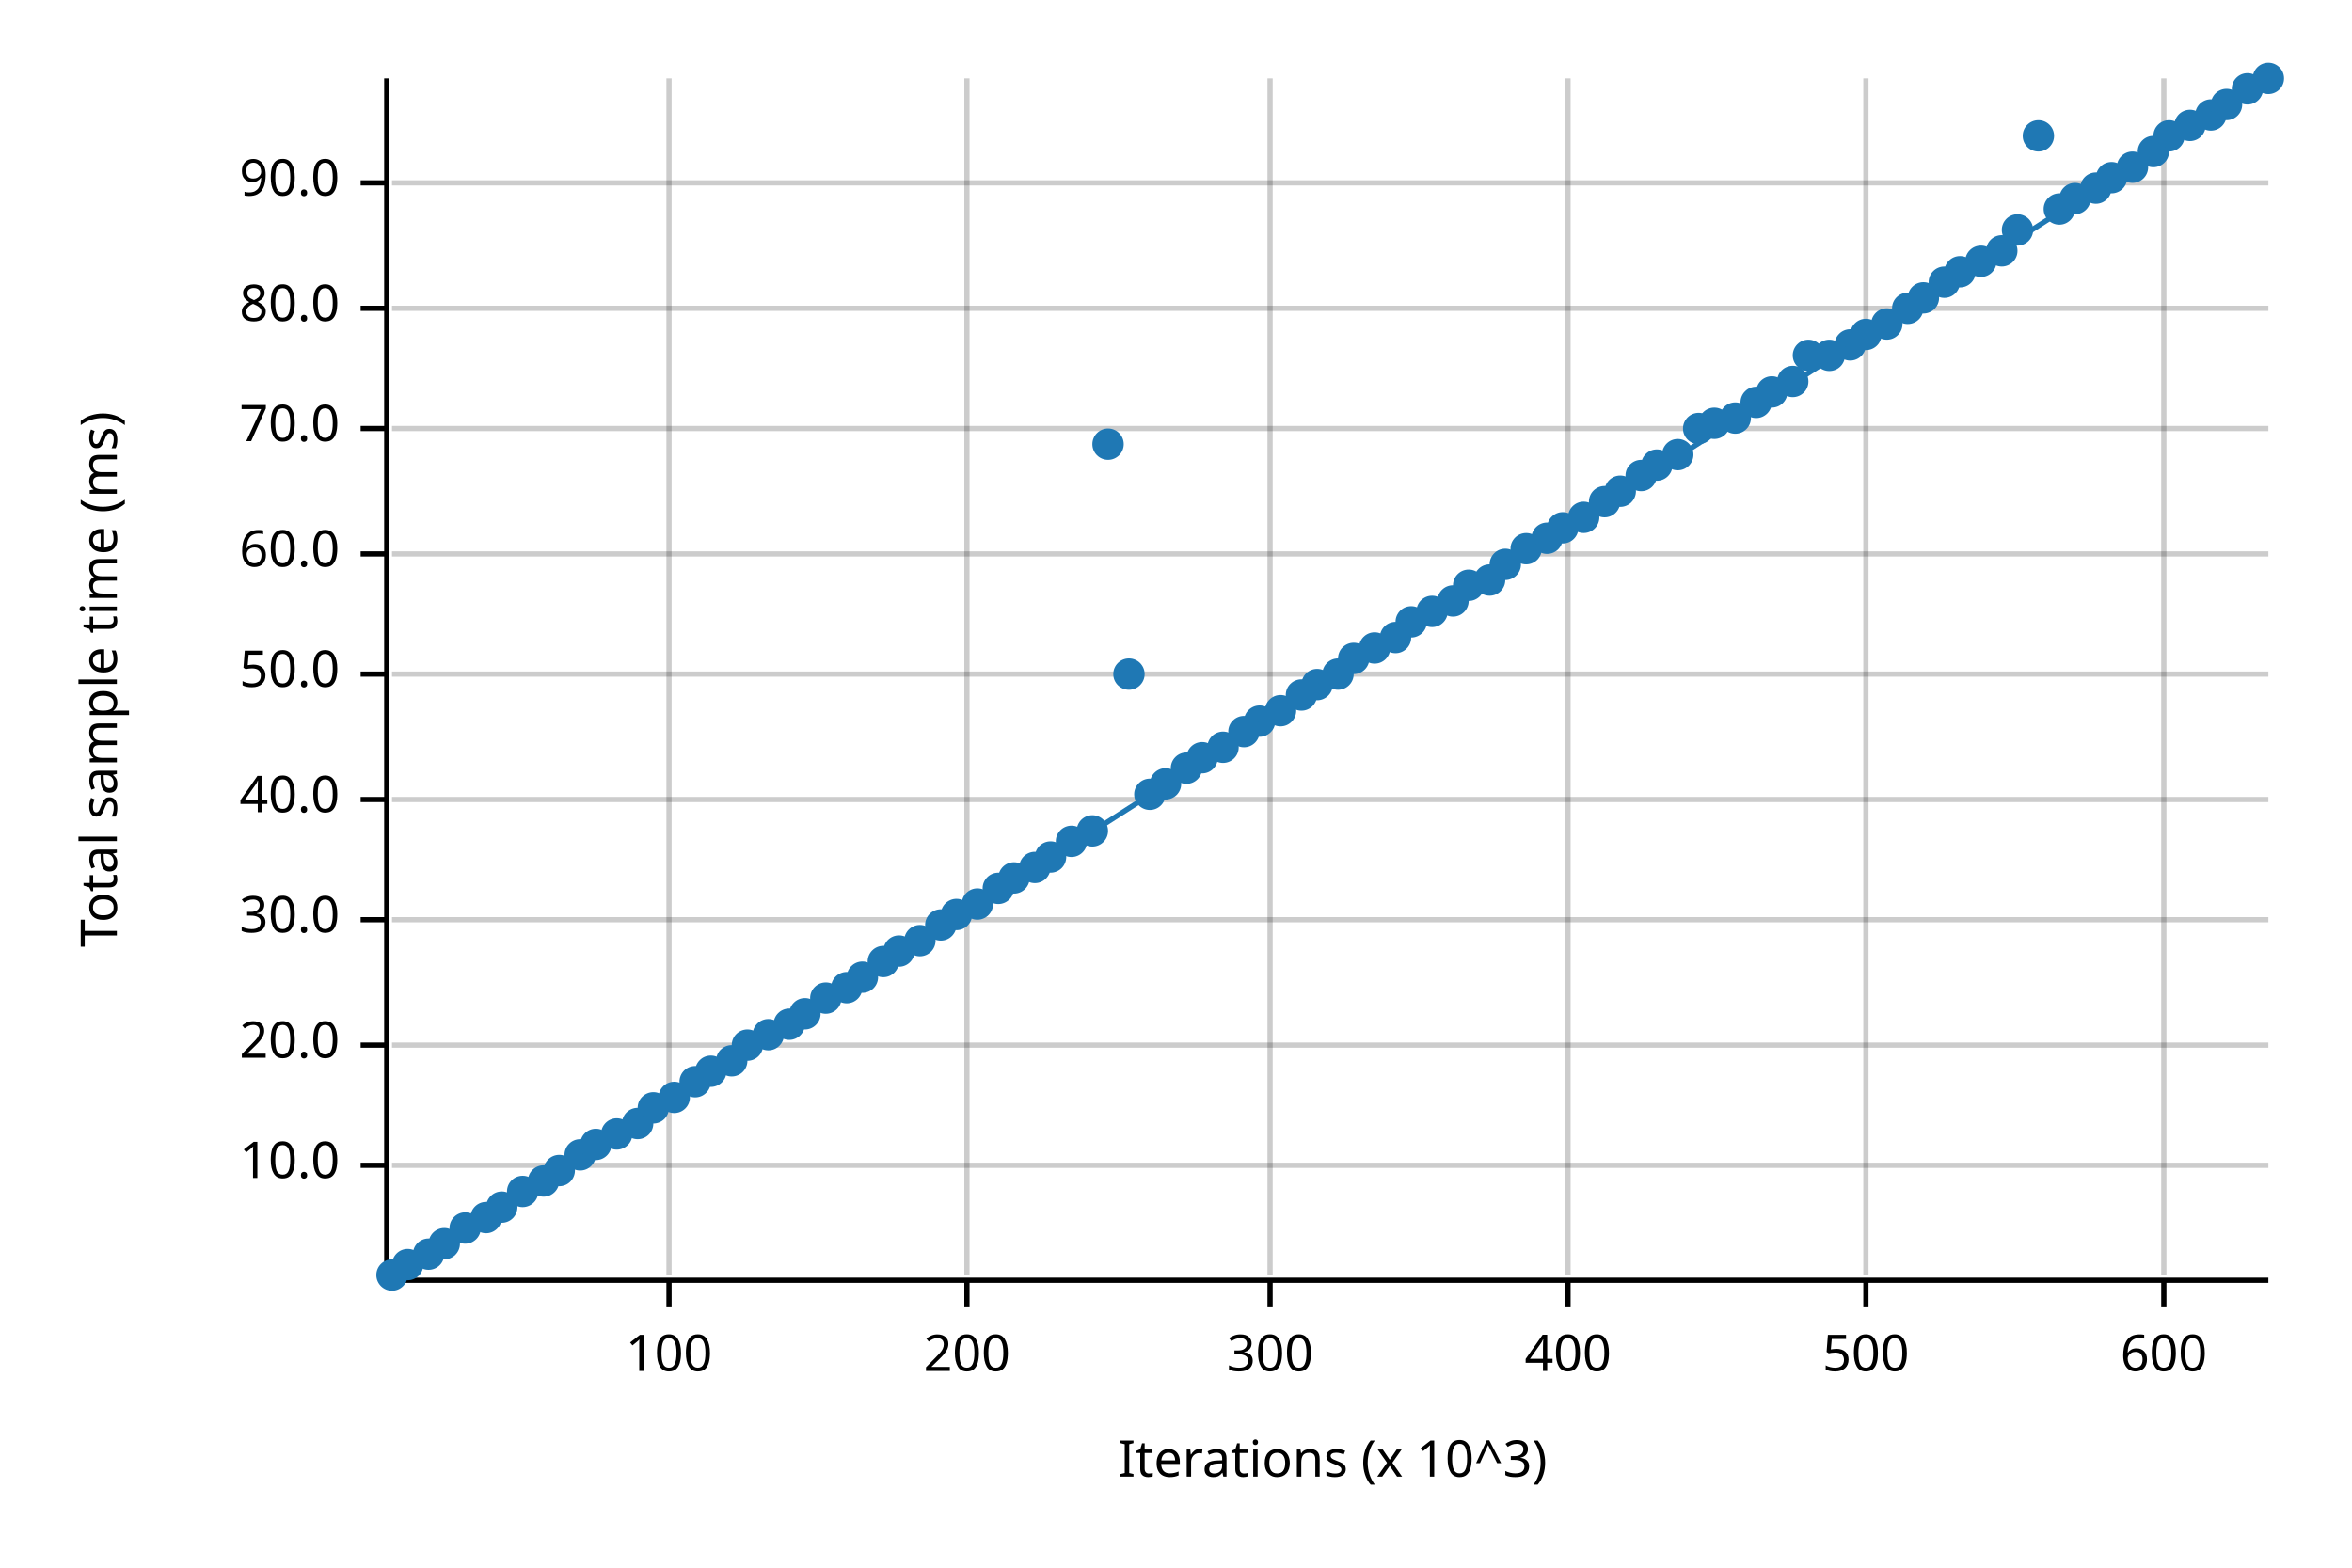
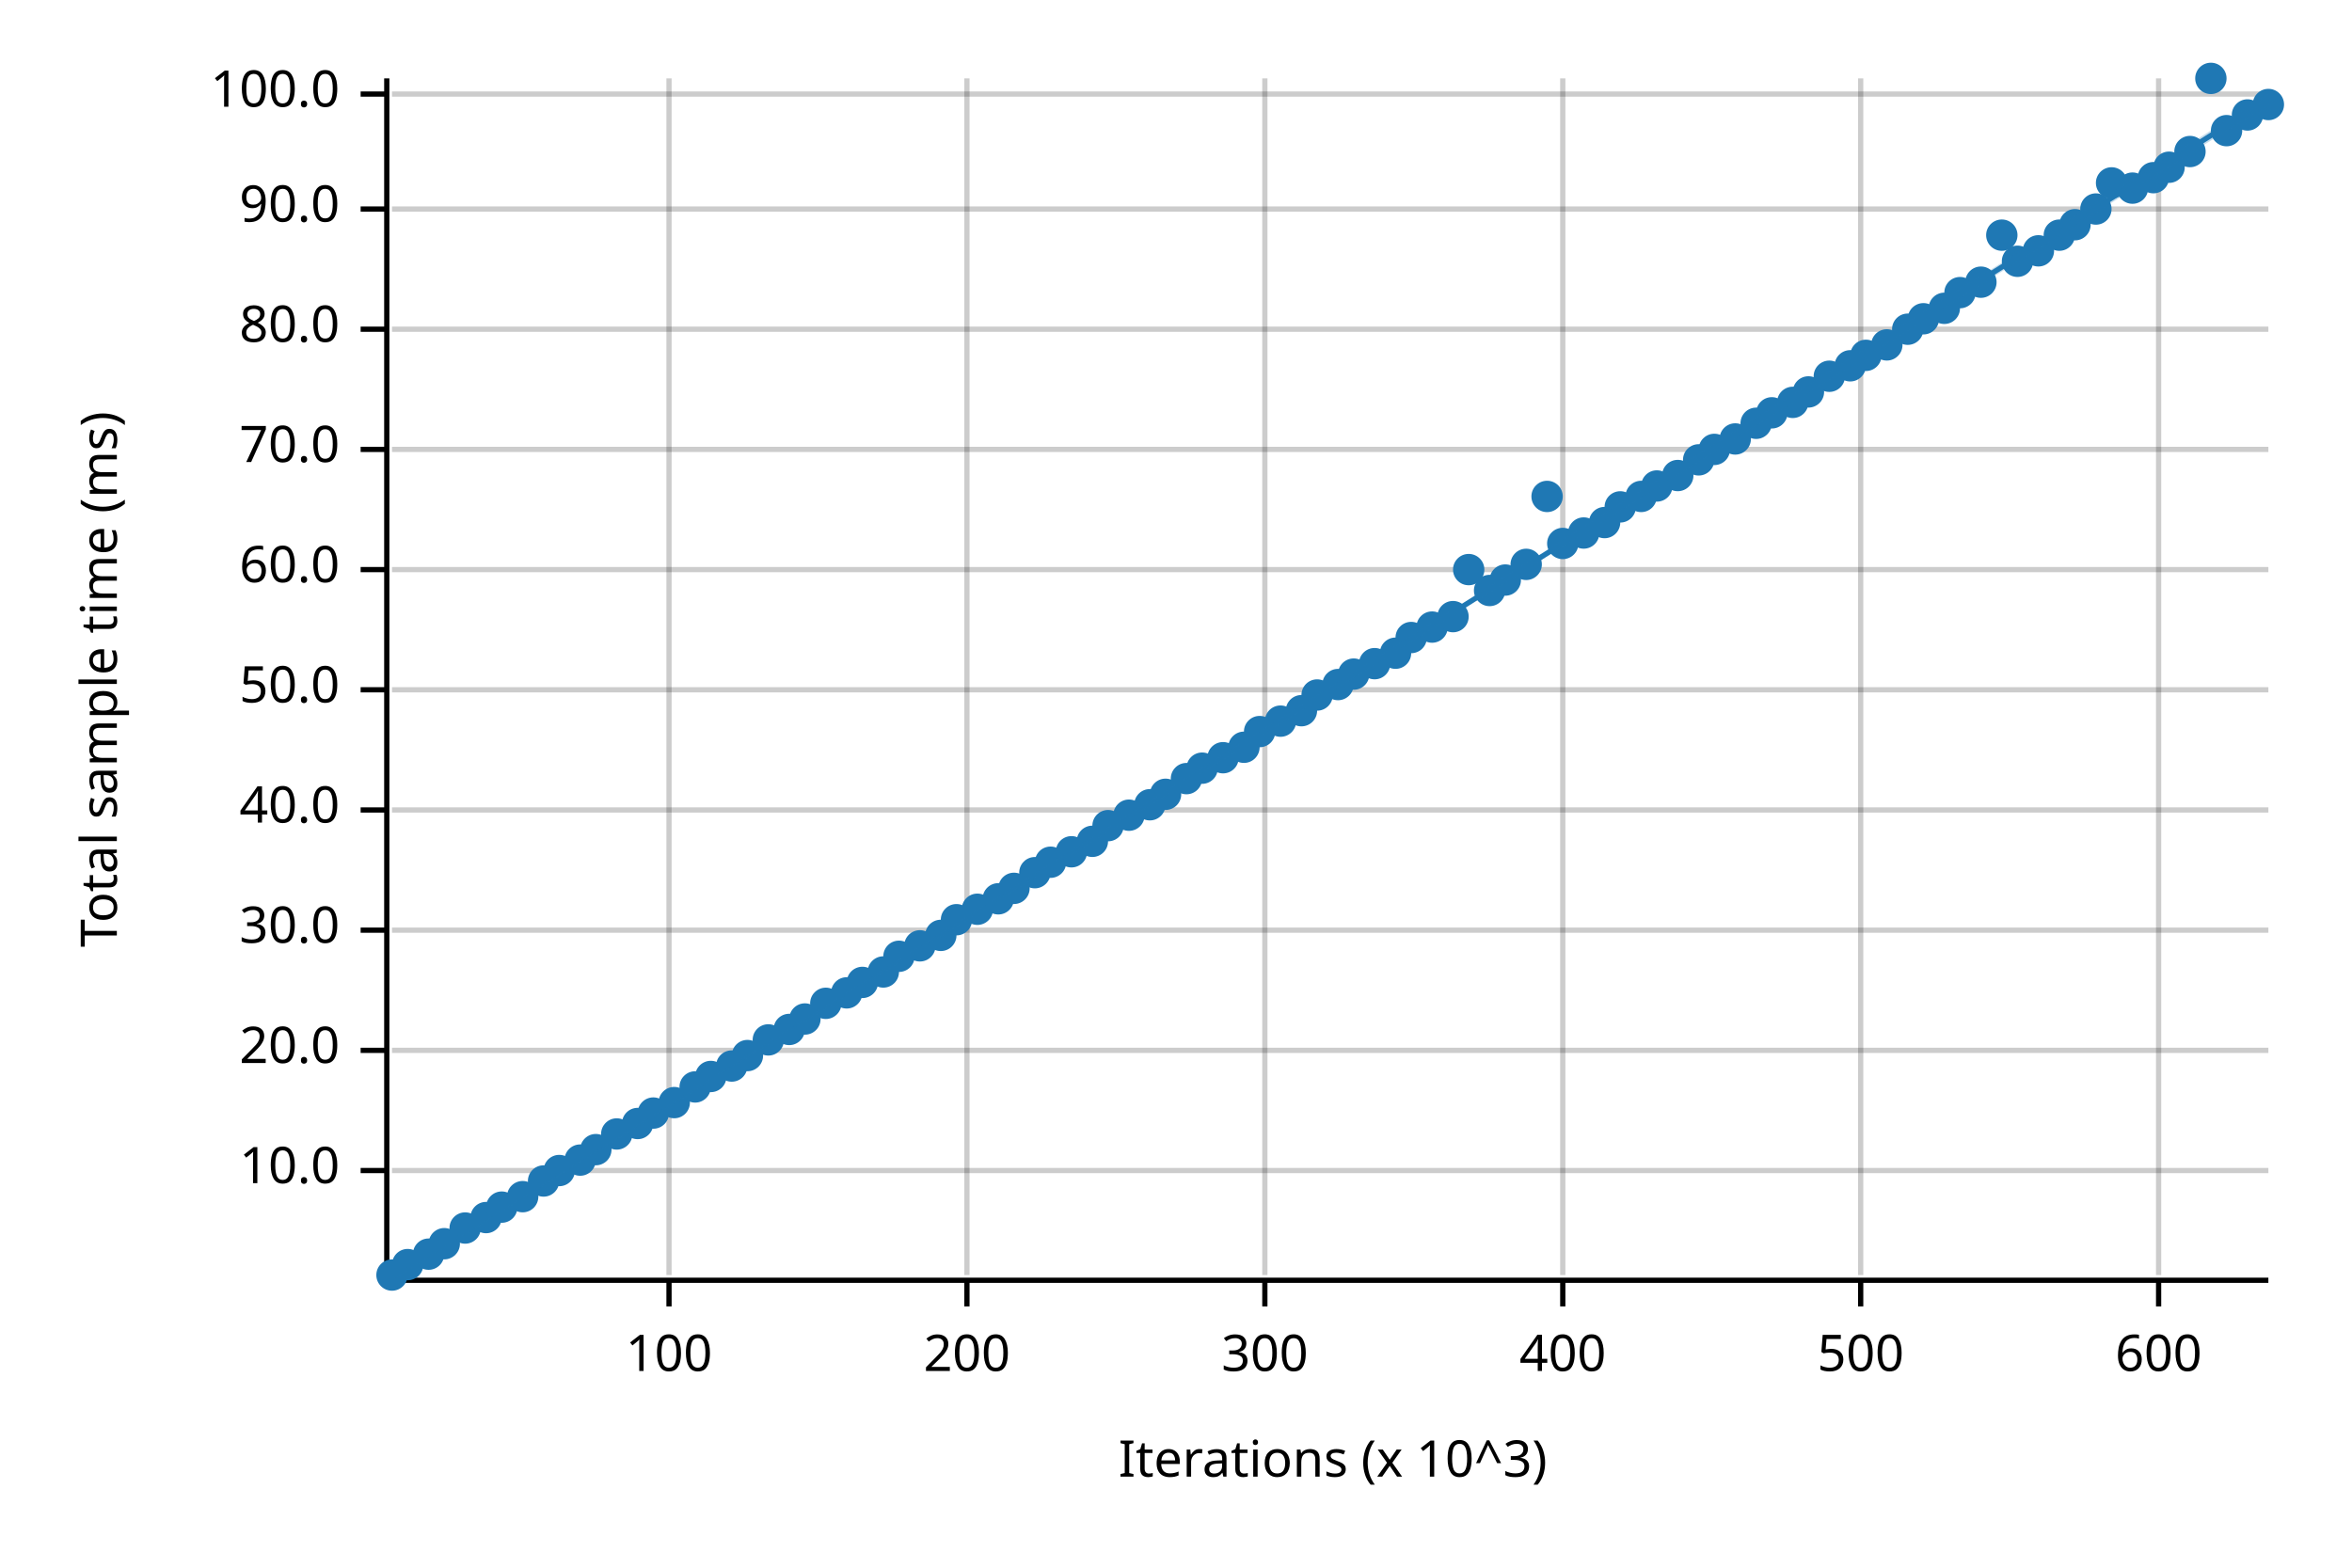
<svg xmlns="http://www.w3.org/2000/svg" width="450" height="300" viewBox="0 0 450 300">
  <text x="15" y="130" dy="0.76em" text-anchor="middle" font-family="sans-serif" font-size="9.677" opacity="1" fill="#000000" transform="rotate(270, 15, 130)">
Total sample time (ms)
</text>
  <text x="255" y="285" dy="-0.5ex" text-anchor="middle" font-family="sans-serif" font-size="9.677" opacity="1" fill="#000000">
Iterations (x 10^3)
</text>
  <line opacity="0.2" stroke="#000000" stroke-width="1" x1="128" y1="244" x2="128" y2="15" />
  <line opacity="0.2" stroke="#000000" stroke-width="1" x1="185" y1="244" x2="185" y2="15" />
-   <line opacity="0.2" stroke="#000000" stroke-width="1" x1="243" y1="244" x2="243" y2="15" />
-   <line opacity="0.2" stroke="#000000" stroke-width="1" x1="300" y1="244" x2="300" y2="15" />
-   <line opacity="0.2" stroke="#000000" stroke-width="1" x1="357" y1="244" x2="357" y2="15" />
-   <line opacity="0.2" stroke="#000000" stroke-width="1" x1="414" y1="244" x2="414" y2="15" />
-   <line opacity="0.2" stroke="#000000" stroke-width="1" x1="75" y1="223" x2="434" y2="223" />
-   <line opacity="0.2" stroke="#000000" stroke-width="1" x1="75" y1="200" x2="434" y2="200" />
-   <line opacity="0.2" stroke="#000000" stroke-width="1" x1="75" y1="176" x2="434" y2="176" />
-   <line opacity="0.2" stroke="#000000" stroke-width="1" x1="75" y1="153" x2="434" y2="153" />
-   <line opacity="0.2" stroke="#000000" stroke-width="1" x1="75" y1="129" x2="434" y2="129" />
-   <line opacity="0.2" stroke="#000000" stroke-width="1" x1="75" y1="106" x2="434" y2="106" />
-   <line opacity="0.2" stroke="#000000" stroke-width="1" x1="75" y1="82" x2="434" y2="82" />
-   <line opacity="0.2" stroke="#000000" stroke-width="1" x1="75" y1="59" x2="434" y2="59" />
-   <line opacity="0.2" stroke="#000000" stroke-width="1" x1="75" y1="35" x2="434" y2="35" />
+   <line opacity="0.2" stroke="#000000" stroke-width="1" x1="242" y1="244" x2="242" y2="15" />
+   <line opacity="0.2" stroke="#000000" stroke-width="1" x1="299" y1="244" x2="299" y2="15" />
+   <line opacity="0.2" stroke="#000000" stroke-width="1" x1="356" y1="244" x2="356" y2="15" />
+   <line opacity="0.2" stroke="#000000" stroke-width="1" x1="413" y1="244" x2="413" y2="15" />
+   <line opacity="0.2" stroke="#000000" stroke-width="1" x1="75" y1="224" x2="434" y2="224" />
+   <line opacity="0.2" stroke="#000000" stroke-width="1" x1="75" y1="201" x2="434" y2="201" />
+   <line opacity="0.2" stroke="#000000" stroke-width="1" x1="75" y1="178" x2="434" y2="178" />
+   <line opacity="0.2" stroke="#000000" stroke-width="1" x1="75" y1="155" x2="434" y2="155" />
+   <line opacity="0.2" stroke="#000000" stroke-width="1" x1="75" y1="132" x2="434" y2="132" />
+   <line opacity="0.2" stroke="#000000" stroke-width="1" x1="75" y1="109" x2="434" y2="109" />
+   <line opacity="0.2" stroke="#000000" stroke-width="1" x1="75" y1="86" x2="434" y2="86" />
+   <line opacity="0.2" stroke="#000000" stroke-width="1" x1="75" y1="63" x2="434" y2="63" />
+   <line opacity="0.2" stroke="#000000" stroke-width="1" x1="75" y1="40" x2="434" y2="40" />
+   <line opacity="0.2" stroke="#000000" stroke-width="1" x1="75" y1="18" x2="434" y2="18" />
  <polyline fill="none" opacity="1" stroke="#000000" stroke-width="1" points="74,15 74,244 " />
-   <text x="65" y="223" dy="0.5ex" text-anchor="end" font-family="sans-serif" font-size="9.677" opacity="1" fill="#000000">
+   <text x="65" y="224" dy="0.5ex" text-anchor="end" font-family="sans-serif" font-size="9.677" opacity="1" fill="#000000">
10.0
</text>
-   <polyline fill="none" opacity="1" stroke="#000000" stroke-width="1" points="69,223 74,223 " />
-   <text x="65" y="200" dy="0.5ex" text-anchor="end" font-family="sans-serif" font-size="9.677" opacity="1" fill="#000000">
+   <polyline fill="none" opacity="1" stroke="#000000" stroke-width="1" points="69,224 74,224 " />
+   <text x="65" y="201" dy="0.5ex" text-anchor="end" font-family="sans-serif" font-size="9.677" opacity="1" fill="#000000">
20.0
</text>
-   <polyline fill="none" opacity="1" stroke="#000000" stroke-width="1" points="69,200 74,200 " />
-   <text x="65" y="176" dy="0.5ex" text-anchor="end" font-family="sans-serif" font-size="9.677" opacity="1" fill="#000000">
+   <polyline fill="none" opacity="1" stroke="#000000" stroke-width="1" points="69,201 74,201 " />
+   <text x="65" y="178" dy="0.5ex" text-anchor="end" font-family="sans-serif" font-size="9.677" opacity="1" fill="#000000">
30.0
</text>
-   <polyline fill="none" opacity="1" stroke="#000000" stroke-width="1" points="69,176 74,176 " />
-   <text x="65" y="153" dy="0.5ex" text-anchor="end" font-family="sans-serif" font-size="9.677" opacity="1" fill="#000000">
+   <polyline fill="none" opacity="1" stroke="#000000" stroke-width="1" points="69,178 74,178 " />
+   <text x="65" y="155" dy="0.5ex" text-anchor="end" font-family="sans-serif" font-size="9.677" opacity="1" fill="#000000">
40.0
</text>
-   <polyline fill="none" opacity="1" stroke="#000000" stroke-width="1" points="69,153 74,153 " />
-   <text x="65" y="129" dy="0.5ex" text-anchor="end" font-family="sans-serif" font-size="9.677" opacity="1" fill="#000000">
+   <polyline fill="none" opacity="1" stroke="#000000" stroke-width="1" points="69,155 74,155 " />
+   <text x="65" y="132" dy="0.5ex" text-anchor="end" font-family="sans-serif" font-size="9.677" opacity="1" fill="#000000">
50.0
</text>
-   <polyline fill="none" opacity="1" stroke="#000000" stroke-width="1" points="69,129 74,129 " />
-   <text x="65" y="106" dy="0.5ex" text-anchor="end" font-family="sans-serif" font-size="9.677" opacity="1" fill="#000000">
+   <polyline fill="none" opacity="1" stroke="#000000" stroke-width="1" points="69,132 74,132 " />
+   <text x="65" y="109" dy="0.5ex" text-anchor="end" font-family="sans-serif" font-size="9.677" opacity="1" fill="#000000">
60.0
</text>
-   <polyline fill="none" opacity="1" stroke="#000000" stroke-width="1" points="69,106 74,106 " />
-   <text x="65" y="82" dy="0.5ex" text-anchor="end" font-family="sans-serif" font-size="9.677" opacity="1" fill="#000000">
+   <polyline fill="none" opacity="1" stroke="#000000" stroke-width="1" points="69,109 74,109 " />
+   <text x="65" y="86" dy="0.5ex" text-anchor="end" font-family="sans-serif" font-size="9.677" opacity="1" fill="#000000">
70.0
</text>
-   <polyline fill="none" opacity="1" stroke="#000000" stroke-width="1" points="69,82 74,82 " />
-   <text x="65" y="59" dy="0.5ex" text-anchor="end" font-family="sans-serif" font-size="9.677" opacity="1" fill="#000000">
+   <polyline fill="none" opacity="1" stroke="#000000" stroke-width="1" points="69,86 74,86 " />
+   <text x="65" y="63" dy="0.5ex" text-anchor="end" font-family="sans-serif" font-size="9.677" opacity="1" fill="#000000">
80.0
</text>
-   <polyline fill="none" opacity="1" stroke="#000000" stroke-width="1" points="69,59 74,59 " />
-   <text x="65" y="35" dy="0.5ex" text-anchor="end" font-family="sans-serif" font-size="9.677" opacity="1" fill="#000000">
+   <polyline fill="none" opacity="1" stroke="#000000" stroke-width="1" points="69,63 74,63 " />
+   <text x="65" y="40" dy="0.5ex" text-anchor="end" font-family="sans-serif" font-size="9.677" opacity="1" fill="#000000">
90.0
</text>
-   <polyline fill="none" opacity="1" stroke="#000000" stroke-width="1" points="69,35 74,35 " />
+   <polyline fill="none" opacity="1" stroke="#000000" stroke-width="1" points="69,40 74,40 " />
+   <text x="65" y="18" dy="0.5ex" text-anchor="end" font-family="sans-serif" font-size="9.677" opacity="1" fill="#000000">
+ 100.0
+ </text>
+   <polyline fill="none" opacity="1" stroke="#000000" stroke-width="1" points="69,18 74,18 " />
  <polyline fill="none" opacity="1" stroke="#000000" stroke-width="1" points="75,245 434,245 " />
  <text x="128" y="255" dy="0.76em" text-anchor="middle" font-family="sans-serif" font-size="9.677" opacity="1" fill="#000000">
100
</text>
  <polyline fill="none" opacity="1" stroke="#000000" stroke-width="1" points="128,245 128,250 " />
  <text x="185" y="255" dy="0.76em" text-anchor="middle" font-family="sans-serif" font-size="9.677" opacity="1" fill="#000000">
200
</text>
  <polyline fill="none" opacity="1" stroke="#000000" stroke-width="1" points="185,245 185,250 " />
-   <text x="243" y="255" dy="0.76em" text-anchor="middle" font-family="sans-serif" font-size="9.677" opacity="1" fill="#000000">
+   <text x="242" y="255" dy="0.76em" text-anchor="middle" font-family="sans-serif" font-size="9.677" opacity="1" fill="#000000">
300
</text>
-   <polyline fill="none" opacity="1" stroke="#000000" stroke-width="1" points="243,245 243,250 " />
-   <text x="300" y="255" dy="0.76em" text-anchor="middle" font-family="sans-serif" font-size="9.677" opacity="1" fill="#000000">
+   <polyline fill="none" opacity="1" stroke="#000000" stroke-width="1" points="242,245 242,250 " />
+   <text x="299" y="255" dy="0.76em" text-anchor="middle" font-family="sans-serif" font-size="9.677" opacity="1" fill="#000000">
400
</text>
-   <polyline fill="none" opacity="1" stroke="#000000" stroke-width="1" points="300,245 300,250 " />
-   <text x="357" y="255" dy="0.76em" text-anchor="middle" font-family="sans-serif" font-size="9.677" opacity="1" fill="#000000">
+   <polyline fill="none" opacity="1" stroke="#000000" stroke-width="1" points="299,245 299,250 " />
+   <text x="356" y="255" dy="0.76em" text-anchor="middle" font-family="sans-serif" font-size="9.677" opacity="1" fill="#000000">
500
</text>
-   <polyline fill="none" opacity="1" stroke="#000000" stroke-width="1" points="357,245 357,250 " />
-   <text x="414" y="255" dy="0.76em" text-anchor="middle" font-family="sans-serif" font-size="9.677" opacity="1" fill="#000000">
+   <polyline fill="none" opacity="1" stroke="#000000" stroke-width="1" points="356,245 356,250 " />
+   <text x="413" y="255" dy="0.76em" text-anchor="middle" font-family="sans-serif" font-size="9.677" opacity="1" fill="#000000">
600
</text>
-   <polyline fill="none" opacity="1" stroke="#000000" stroke-width="1" points="414,245 414,250 " />
+   <polyline fill="none" opacity="1" stroke="#000000" stroke-width="1" points="413,245 413,250 " />
  <circle cx="75" cy="244" r="3" opacity="1" fill="#1F78B4" stroke="none" stroke-width="1" />
  <circle cx="78" cy="242" r="3" opacity="1" fill="#1F78B4" stroke="none" stroke-width="1" />
  <circle cx="82" cy="240" r="3" opacity="1" fill="#1F78B4" stroke="none" stroke-width="1" />
  <circle cx="85" cy="238" r="3" opacity="1" fill="#1F78B4" stroke="none" stroke-width="1" />
  <circle cx="89" cy="235" r="3" opacity="1" fill="#1F78B4" stroke="none" stroke-width="1" />
  <circle cx="93" cy="233" r="3" opacity="1" fill="#1F78B4" stroke="none" stroke-width="1" />
  <circle cx="96" cy="231" r="3" opacity="1" fill="#1F78B4" stroke="none" stroke-width="1" />
-   <circle cx="100" cy="228" r="3" opacity="1" fill="#1F78B4" stroke="none" stroke-width="1" />
+   <circle cx="100" cy="229" r="3" opacity="1" fill="#1F78B4" stroke="none" stroke-width="1" />
  <circle cx="104" cy="226" r="3" opacity="1" fill="#1F78B4" stroke="none" stroke-width="1" />
  <circle cx="107" cy="224" r="3" opacity="1" fill="#1F78B4" stroke="none" stroke-width="1" />
-   <circle cx="111" cy="221" r="3" opacity="1" fill="#1F78B4" stroke="none" stroke-width="1" />
-   <circle cx="114" cy="219" r="3" opacity="1" fill="#1F78B4" stroke="none" stroke-width="1" />
+   <circle cx="111" cy="222" r="3" opacity="1" fill="#1F78B4" stroke="none" stroke-width="1" />
+   <circle cx="114" cy="220" r="3" opacity="1" fill="#1F78B4" stroke="none" stroke-width="1" />
  <circle cx="118" cy="217" r="3" opacity="1" fill="#1F78B4" stroke="none" stroke-width="1" />
  <circle cx="122" cy="215" r="3" opacity="1" fill="#1F78B4" stroke="none" stroke-width="1" />
-   <circle cx="125" cy="212" r="3" opacity="1" fill="#1F78B4" stroke="none" stroke-width="1" />
-   <circle cx="129" cy="210" r="3" opacity="1" fill="#1F78B4" stroke="none" stroke-width="1" />
-   <circle cx="133" cy="207" r="3" opacity="1" fill="#1F78B4" stroke="none" stroke-width="1" />
-   <circle cx="136" cy="205" r="3" opacity="1" fill="#1F78B4" stroke="none" stroke-width="1" />
-   <circle cx="140" cy="203" r="3" opacity="1" fill="#1F78B4" stroke="none" stroke-width="1" />
-   <circle cx="143" cy="200" r="3" opacity="1" fill="#1F78B4" stroke="none" stroke-width="1" />
-   <circle cx="147" cy="198" r="3" opacity="1" fill="#1F78B4" stroke="none" stroke-width="1" />
-   <circle cx="151" cy="196" r="3" opacity="1" fill="#1F78B4" stroke="none" stroke-width="1" />
-   <circle cx="154" cy="194" r="3" opacity="1" fill="#1F78B4" stroke="none" stroke-width="1" />
-   <circle cx="158" cy="191" r="3" opacity="1" fill="#1F78B4" stroke="none" stroke-width="1" />
-   <circle cx="162" cy="189" r="3" opacity="1" fill="#1F78B4" stroke="none" stroke-width="1" />
-   <circle cx="165" cy="187" r="3" opacity="1" fill="#1F78B4" stroke="none" stroke-width="1" />
-   <circle cx="169" cy="184" r="3" opacity="1" fill="#1F78B4" stroke="none" stroke-width="1" />
-   <circle cx="172" cy="182" r="3" opacity="1" fill="#1F78B4" stroke="none" stroke-width="1" />
-   <circle cx="176" cy="180" r="3" opacity="1" fill="#1F78B4" stroke="none" stroke-width="1" />
-   <circle cx="180" cy="177" r="3" opacity="1" fill="#1F78B4" stroke="none" stroke-width="1" />
-   <circle cx="183" cy="175" r="3" opacity="1" fill="#1F78B4" stroke="none" stroke-width="1" />
-   <circle cx="187" cy="173" r="3" opacity="1" fill="#1F78B4" stroke="none" stroke-width="1" />
-   <circle cx="191" cy="170" r="3" opacity="1" fill="#1F78B4" stroke="none" stroke-width="1" />
-   <circle cx="194" cy="168" r="3" opacity="1" fill="#1F78B4" stroke="none" stroke-width="1" />
-   <circle cx="198" cy="166" r="3" opacity="1" fill="#1F78B4" stroke="none" stroke-width="1" />
-   <circle cx="201" cy="164" r="3" opacity="1" fill="#1F78B4" stroke="none" stroke-width="1" />
-   <circle cx="205" cy="161" r="3" opacity="1" fill="#1F78B4" stroke="none" stroke-width="1" />
-   <circle cx="209" cy="159" r="3" opacity="1" fill="#1F78B4" stroke="none" stroke-width="1" />
-   <circle cx="212" cy="85" r="3" opacity="1" fill="#1F78B4" stroke="none" stroke-width="1" />
-   <circle cx="216" cy="129" r="3" opacity="1" fill="#1F78B4" stroke="none" stroke-width="1" />
-   <circle cx="220" cy="152" r="3" opacity="1" fill="#1F78B4" stroke="none" stroke-width="1" />
-   <circle cx="223" cy="150" r="3" opacity="1" fill="#1F78B4" stroke="none" stroke-width="1" />
-   <circle cx="227" cy="147" r="3" opacity="1" fill="#1F78B4" stroke="none" stroke-width="1" />
-   <circle cx="230" cy="145" r="3" opacity="1" fill="#1F78B4" stroke="none" stroke-width="1" />
-   <circle cx="234" cy="143" r="3" opacity="1" fill="#1F78B4" stroke="none" stroke-width="1" />
-   <circle cx="238" cy="140" r="3" opacity="1" fill="#1F78B4" stroke="none" stroke-width="1" />
-   <circle cx="241" cy="138" r="3" opacity="1" fill="#1F78B4" stroke="none" stroke-width="1" />
-   <circle cx="245" cy="136" r="3" opacity="1" fill="#1F78B4" stroke="none" stroke-width="1" />
-   <circle cx="249" cy="133" r="3" opacity="1" fill="#1F78B4" stroke="none" stroke-width="1" />
-   <circle cx="252" cy="131" r="3" opacity="1" fill="#1F78B4" stroke="none" stroke-width="1" />
-   <circle cx="256" cy="129" r="3" opacity="1" fill="#1F78B4" stroke="none" stroke-width="1" />
-   <circle cx="259" cy="126" r="3" opacity="1" fill="#1F78B4" stroke="none" stroke-width="1" />
-   <circle cx="263" cy="124" r="3" opacity="1" fill="#1F78B4" stroke="none" stroke-width="1" />
-   <circle cx="267" cy="122" r="3" opacity="1" fill="#1F78B4" stroke="none" stroke-width="1" />
-   <circle cx="270" cy="119" r="3" opacity="1" fill="#1F78B4" stroke="none" stroke-width="1" />
-   <circle cx="274" cy="117" r="3" opacity="1" fill="#1F78B4" stroke="none" stroke-width="1" />
-   <circle cx="278" cy="115" r="3" opacity="1" fill="#1F78B4" stroke="none" stroke-width="1" />
-   <circle cx="281" cy="112" r="3" opacity="1" fill="#1F78B4" stroke="none" stroke-width="1" />
-   <circle cx="285" cy="111" r="3" opacity="1" fill="#1F78B4" stroke="none" stroke-width="1" />
-   <circle cx="288" cy="108" r="3" opacity="1" fill="#1F78B4" stroke="none" stroke-width="1" />
-   <circle cx="292" cy="105" r="3" opacity="1" fill="#1F78B4" stroke="none" stroke-width="1" />
-   <circle cx="296" cy="103" r="3" opacity="1" fill="#1F78B4" stroke="none" stroke-width="1" />
-   <circle cx="299" cy="101" r="3" opacity="1" fill="#1F78B4" stroke="none" stroke-width="1" />
-   <circle cx="303" cy="99" r="3" opacity="1" fill="#1F78B4" stroke="none" stroke-width="1" />
-   <circle cx="307" cy="96" r="3" opacity="1" fill="#1F78B4" stroke="none" stroke-width="1" />
-   <circle cx="310" cy="94" r="3" opacity="1" fill="#1F78B4" stroke="none" stroke-width="1" />
-   <circle cx="314" cy="91" r="3" opacity="1" fill="#1F78B4" stroke="none" stroke-width="1" />
-   <circle cx="317" cy="89" r="3" opacity="1" fill="#1F78B4" stroke="none" stroke-width="1" />
-   <circle cx="321" cy="87" r="3" opacity="1" fill="#1F78B4" stroke="none" stroke-width="1" />
-   <circle cx="325" cy="82" r="3" opacity="1" fill="#1F78B4" stroke="none" stroke-width="1" />
-   <circle cx="328" cy="81" r="3" opacity="1" fill="#1F78B4" stroke="none" stroke-width="1" />
-   <circle cx="332" cy="80" r="3" opacity="1" fill="#1F78B4" stroke="none" stroke-width="1" />
-   <circle cx="336" cy="77" r="3" opacity="1" fill="#1F78B4" stroke="none" stroke-width="1" />
-   <circle cx="339" cy="75" r="3" opacity="1" fill="#1F78B4" stroke="none" stroke-width="1" />
-   <circle cx="343" cy="73" r="3" opacity="1" fill="#1F78B4" stroke="none" stroke-width="1" />
-   <circle cx="346" cy="68" r="3" opacity="1" fill="#1F78B4" stroke="none" stroke-width="1" />
-   <circle cx="350" cy="68" r="3" opacity="1" fill="#1F78B4" stroke="none" stroke-width="1" />
-   <circle cx="354" cy="66" r="3" opacity="1" fill="#1F78B4" stroke="none" stroke-width="1" />
-   <circle cx="357" cy="64" r="3" opacity="1" fill="#1F78B4" stroke="none" stroke-width="1" />
-   <circle cx="361" cy="62" r="3" opacity="1" fill="#1F78B4" stroke="none" stroke-width="1" />
-   <circle cx="365" cy="59" r="3" opacity="1" fill="#1F78B4" stroke="none" stroke-width="1" />
-   <circle cx="368" cy="57" r="3" opacity="1" fill="#1F78B4" stroke="none" stroke-width="1" />
-   <circle cx="372" cy="54" r="3" opacity="1" fill="#1F78B4" stroke="none" stroke-width="1" />
-   <circle cx="375" cy="52" r="3" opacity="1" fill="#1F78B4" stroke="none" stroke-width="1" />
-   <circle cx="379" cy="50" r="3" opacity="1" fill="#1F78B4" stroke="none" stroke-width="1" />
-   <circle cx="383" cy="48" r="3" opacity="1" fill="#1F78B4" stroke="none" stroke-width="1" />
-   <circle cx="386" cy="44" r="3" opacity="1" fill="#1F78B4" stroke="none" stroke-width="1" />
-   <circle cx="390" cy="26" r="3" opacity="1" fill="#1F78B4" stroke="none" stroke-width="1" />
-   <circle cx="394" cy="40" r="3" opacity="1" fill="#1F78B4" stroke="none" stroke-width="1" />
-   <circle cx="397" cy="38" r="3" opacity="1" fill="#1F78B4" stroke="none" stroke-width="1" />
-   <circle cx="401" cy="36" r="3" opacity="1" fill="#1F78B4" stroke="none" stroke-width="1" />
-   <circle cx="404" cy="34" r="3" opacity="1" fill="#1F78B4" stroke="none" stroke-width="1" />
-   <circle cx="408" cy="32" r="3" opacity="1" fill="#1F78B4" stroke="none" stroke-width="1" />
-   <circle cx="412" cy="29" r="3" opacity="1" fill="#1F78B4" stroke="none" stroke-width="1" />
-   <circle cx="415" cy="26" r="3" opacity="1" fill="#1F78B4" stroke="none" stroke-width="1" />
-   <circle cx="419" cy="24" r="3" opacity="1" fill="#1F78B4" stroke="none" stroke-width="1" />
-   <circle cx="423" cy="22" r="3" opacity="1" fill="#1F78B4" stroke="none" stroke-width="1" />
-   <circle cx="426" cy="20" r="3" opacity="1" fill="#1F78B4" stroke="none" stroke-width="1" />
-   <circle cx="430" cy="17" r="3" opacity="1" fill="#1F78B4" stroke="none" stroke-width="1" />
-   <circle cx="434" cy="15" r="3" opacity="1" fill="#1F78B4" stroke="none" stroke-width="1" />
-   <polyline fill="none" opacity="1" stroke="#1F78B4" stroke-width="1" points="75,245 434,15 " />
-   <polygon opacity="0.25" fill="#1F78B4" points="75,245 434,15 434,15 " />
+   <circle cx="125" cy="213" r="3" opacity="1" fill="#1F78B4" stroke="none" stroke-width="1" />
+   <circle cx="129" cy="211" r="3" opacity="1" fill="#1F78B4" stroke="none" stroke-width="1" />
+   <circle cx="133" cy="208" r="3" opacity="1" fill="#1F78B4" stroke="none" stroke-width="1" />
+   <circle cx="136" cy="206" r="3" opacity="1" fill="#1F78B4" stroke="none" stroke-width="1" />
+   <circle cx="140" cy="204" r="3" opacity="1" fill="#1F78B4" stroke="none" stroke-width="1" />
+   <circle cx="143" cy="202" r="3" opacity="1" fill="#1F78B4" stroke="none" stroke-width="1" />
+   <circle cx="147" cy="199" r="3" opacity="1" fill="#1F78B4" stroke="none" stroke-width="1" />
+   <circle cx="151" cy="197" r="3" opacity="1" fill="#1F78B4" stroke="none" stroke-width="1" />
+   <circle cx="154" cy="195" r="3" opacity="1" fill="#1F78B4" stroke="none" stroke-width="1" />
+   <circle cx="158" cy="192" r="3" opacity="1" fill="#1F78B4" stroke="none" stroke-width="1" />
+   <circle cx="162" cy="190" r="3" opacity="1" fill="#1F78B4" stroke="none" stroke-width="1" />
+   <circle cx="165" cy="188" r="3" opacity="1" fill="#1F78B4" stroke="none" stroke-width="1" />
+   <circle cx="169" cy="186" r="3" opacity="1" fill="#1F78B4" stroke="none" stroke-width="1" />
+   <circle cx="172" cy="183" r="3" opacity="1" fill="#1F78B4" stroke="none" stroke-width="1" />
+   <circle cx="176" cy="181" r="3" opacity="1" fill="#1F78B4" stroke="none" stroke-width="1" />
+   <circle cx="180" cy="179" r="3" opacity="1" fill="#1F78B4" stroke="none" stroke-width="1" />
+   <circle cx="183" cy="176" r="3" opacity="1" fill="#1F78B4" stroke="none" stroke-width="1" />
+   <circle cx="187" cy="174" r="3" opacity="1" fill="#1F78B4" stroke="none" stroke-width="1" />
+   <circle cx="191" cy="172" r="3" opacity="1" fill="#1F78B4" stroke="none" stroke-width="1" />
+   <circle cx="194" cy="170" r="3" opacity="1" fill="#1F78B4" stroke="none" stroke-width="1" />
+   <circle cx="198" cy="167" r="3" opacity="1" fill="#1F78B4" stroke="none" stroke-width="1" />
+   <circle cx="201" cy="165" r="3" opacity="1" fill="#1F78B4" stroke="none" stroke-width="1" />
+   <circle cx="205" cy="163" r="3" opacity="1" fill="#1F78B4" stroke="none" stroke-width="1" />
+   <circle cx="209" cy="161" r="3" opacity="1" fill="#1F78B4" stroke="none" stroke-width="1" />
+   <circle cx="212" cy="158" r="3" opacity="1" fill="#1F78B4" stroke="none" stroke-width="1" />
+   <circle cx="216" cy="156" r="3" opacity="1" fill="#1F78B4" stroke="none" stroke-width="1" />
+   <circle cx="220" cy="154" r="3" opacity="1" fill="#1F78B4" stroke="none" stroke-width="1" />
+   <circle cx="223" cy="152" r="3" opacity="1" fill="#1F78B4" stroke="none" stroke-width="1" />
+   <circle cx="227" cy="149" r="3" opacity="1" fill="#1F78B4" stroke="none" stroke-width="1" />
+   <circle cx="230" cy="147" r="3" opacity="1" fill="#1F78B4" stroke="none" stroke-width="1" />
+   <circle cx="234" cy="145" r="3" opacity="1" fill="#1F78B4" stroke="none" stroke-width="1" />
+   <circle cx="238" cy="143" r="3" opacity="1" fill="#1F78B4" stroke="none" stroke-width="1" />
+   <circle cx="241" cy="140" r="3" opacity="1" fill="#1F78B4" stroke="none" stroke-width="1" />
+   <circle cx="245" cy="138" r="3" opacity="1" fill="#1F78B4" stroke="none" stroke-width="1" />
+   <circle cx="249" cy="136" r="3" opacity="1" fill="#1F78B4" stroke="none" stroke-width="1" />
+   <circle cx="252" cy="133" r="3" opacity="1" fill="#1F78B4" stroke="none" stroke-width="1" />
+   <circle cx="256" cy="131" r="3" opacity="1" fill="#1F78B4" stroke="none" stroke-width="1" />
+   <circle cx="259" cy="129" r="3" opacity="1" fill="#1F78B4" stroke="none" stroke-width="1" />
+   <circle cx="263" cy="127" r="3" opacity="1" fill="#1F78B4" stroke="none" stroke-width="1" />
+   <circle cx="267" cy="125" r="3" opacity="1" fill="#1F78B4" stroke="none" stroke-width="1" />
+   <circle cx="270" cy="122" r="3" opacity="1" fill="#1F78B4" stroke="none" stroke-width="1" />
+   <circle cx="274" cy="120" r="3" opacity="1" fill="#1F78B4" stroke="none" stroke-width="1" />
+   <circle cx="278" cy="118" r="3" opacity="1" fill="#1F78B4" stroke="none" stroke-width="1" />
+   <circle cx="281" cy="109" r="3" opacity="1" fill="#1F78B4" stroke="none" stroke-width="1" />
+   <circle cx="285" cy="113" r="3" opacity="1" fill="#1F78B4" stroke="none" stroke-width="1" />
+   <circle cx="288" cy="111" r="3" opacity="1" fill="#1F78B4" stroke="none" stroke-width="1" />
+   <circle cx="292" cy="108" r="3" opacity="1" fill="#1F78B4" stroke="none" stroke-width="1" />
+   <circle cx="296" cy="95" r="3" opacity="1" fill="#1F78B4" stroke="none" stroke-width="1" />
+   <circle cx="299" cy="104" r="3" opacity="1" fill="#1F78B4" stroke="none" stroke-width="1" />
+   <circle cx="303" cy="102" r="3" opacity="1" fill="#1F78B4" stroke="none" stroke-width="1" />
+   <circle cx="307" cy="100" r="3" opacity="1" fill="#1F78B4" stroke="none" stroke-width="1" />
+   <circle cx="310" cy="97" r="3" opacity="1" fill="#1F78B4" stroke="none" stroke-width="1" />
+   <circle cx="314" cy="95" r="3" opacity="1" fill="#1F78B4" stroke="none" stroke-width="1" />
+   <circle cx="317" cy="93" r="3" opacity="1" fill="#1F78B4" stroke="none" stroke-width="1" />
+   <circle cx="321" cy="91" r="3" opacity="1" fill="#1F78B4" stroke="none" stroke-width="1" />
+   <circle cx="325" cy="88" r="3" opacity="1" fill="#1F78B4" stroke="none" stroke-width="1" />
+   <circle cx="328" cy="86" r="3" opacity="1" fill="#1F78B4" stroke="none" stroke-width="1" />
+   <circle cx="332" cy="84" r="3" opacity="1" fill="#1F78B4" stroke="none" stroke-width="1" />
+   <circle cx="336" cy="81" r="3" opacity="1" fill="#1F78B4" stroke="none" stroke-width="1" />
+   <circle cx="339" cy="79" r="3" opacity="1" fill="#1F78B4" stroke="none" stroke-width="1" />
+   <circle cx="343" cy="77" r="3" opacity="1" fill="#1F78B4" stroke="none" stroke-width="1" />
+   <circle cx="346" cy="75" r="3" opacity="1" fill="#1F78B4" stroke="none" stroke-width="1" />
+   <circle cx="350" cy="72" r="3" opacity="1" fill="#1F78B4" stroke="none" stroke-width="1" />
+   <circle cx="354" cy="70" r="3" opacity="1" fill="#1F78B4" stroke="none" stroke-width="1" />
+   <circle cx="357" cy="68" r="3" opacity="1" fill="#1F78B4" stroke="none" stroke-width="1" />
+   <circle cx="361" cy="66" r="3" opacity="1" fill="#1F78B4" stroke="none" stroke-width="1" />
+   <circle cx="365" cy="63" r="3" opacity="1" fill="#1F78B4" stroke="none" stroke-width="1" />
+   <circle cx="368" cy="61" r="3" opacity="1" fill="#1F78B4" stroke="none" stroke-width="1" />
+   <circle cx="372" cy="59" r="3" opacity="1" fill="#1F78B4" stroke="none" stroke-width="1" />
+   <circle cx="375" cy="56" r="3" opacity="1" fill="#1F78B4" stroke="none" stroke-width="1" />
+   <circle cx="379" cy="54" r="3" opacity="1" fill="#1F78B4" stroke="none" stroke-width="1" />
+   <circle cx="383" cy="45" r="3" opacity="1" fill="#1F78B4" stroke="none" stroke-width="1" />
+   <circle cx="386" cy="50" r="3" opacity="1" fill="#1F78B4" stroke="none" stroke-width="1" />
+   <circle cx="390" cy="48" r="3" opacity="1" fill="#1F78B4" stroke="none" stroke-width="1" />
+   <circle cx="394" cy="45" r="3" opacity="1" fill="#1F78B4" stroke="none" stroke-width="1" />
+   <circle cx="397" cy="43" r="3" opacity="1" fill="#1F78B4" stroke="none" stroke-width="1" />
+   <circle cx="401" cy="40" r="3" opacity="1" fill="#1F78B4" stroke="none" stroke-width="1" />
+   <circle cx="404" cy="35" r="3" opacity="1" fill="#1F78B4" stroke="none" stroke-width="1" />
+   <circle cx="408" cy="36" r="3" opacity="1" fill="#1F78B4" stroke="none" stroke-width="1" />
+   <circle cx="412" cy="34" r="3" opacity="1" fill="#1F78B4" stroke="none" stroke-width="1" />
+   <circle cx="415" cy="32" r="3" opacity="1" fill="#1F78B4" stroke="none" stroke-width="1" />
+   <circle cx="419" cy="29" r="3" opacity="1" fill="#1F78B4" stroke="none" stroke-width="1" />
+   <circle cx="423" cy="15" r="3" opacity="1" fill="#1F78B4" stroke="none" stroke-width="1" />
+   <circle cx="426" cy="25" r="3" opacity="1" fill="#1F78B4" stroke="none" stroke-width="1" />
+   <circle cx="430" cy="22" r="3" opacity="1" fill="#1F78B4" stroke="none" stroke-width="1" />
+   <circle cx="434" cy="20" r="3" opacity="1" fill="#1F78B4" stroke="none" stroke-width="1" />
+   <polyline fill="none" opacity="1" stroke="#1F78B4" stroke-width="1" points="75,245 434,19 " />
+   <polygon opacity="0.25" fill="#1F78B4" points="75,245 434,20 434,18 " />
</svg>
